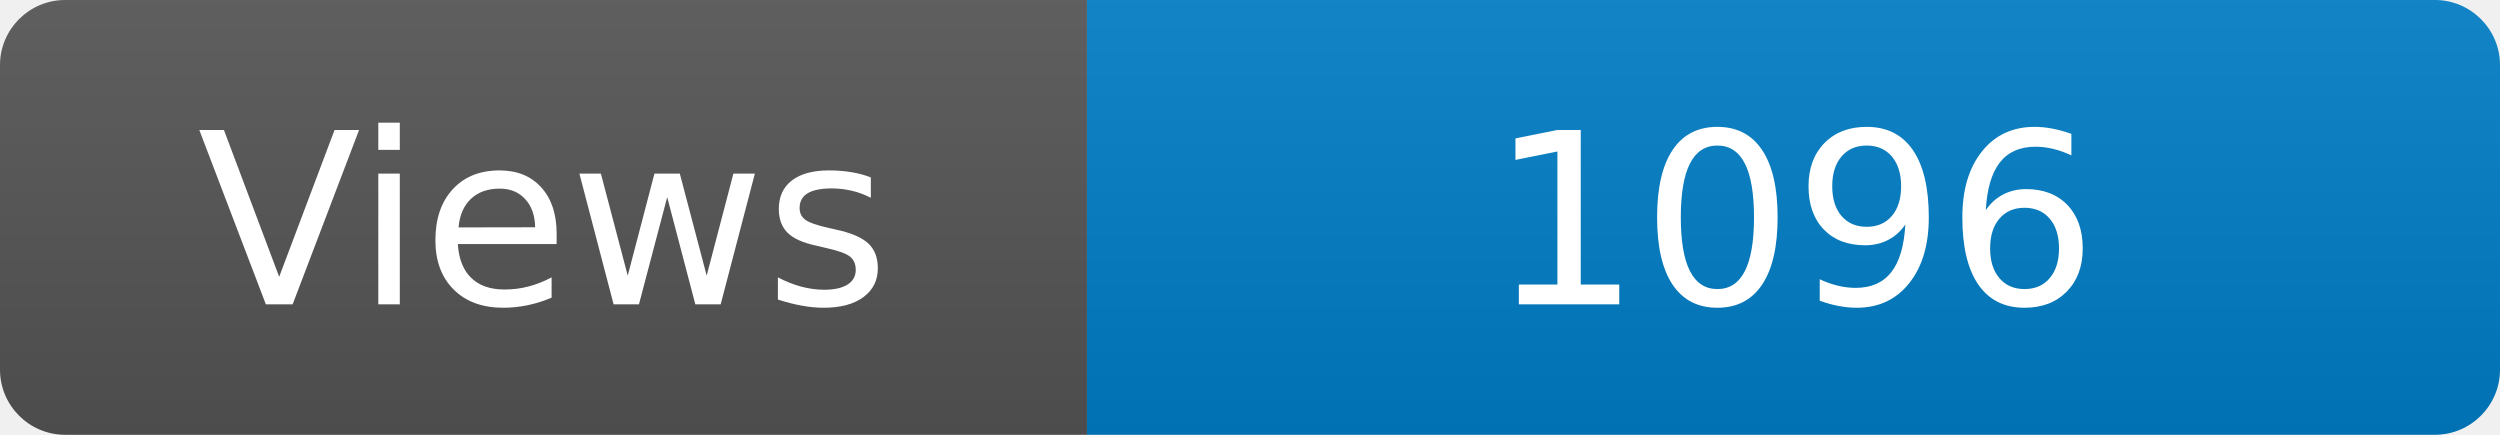
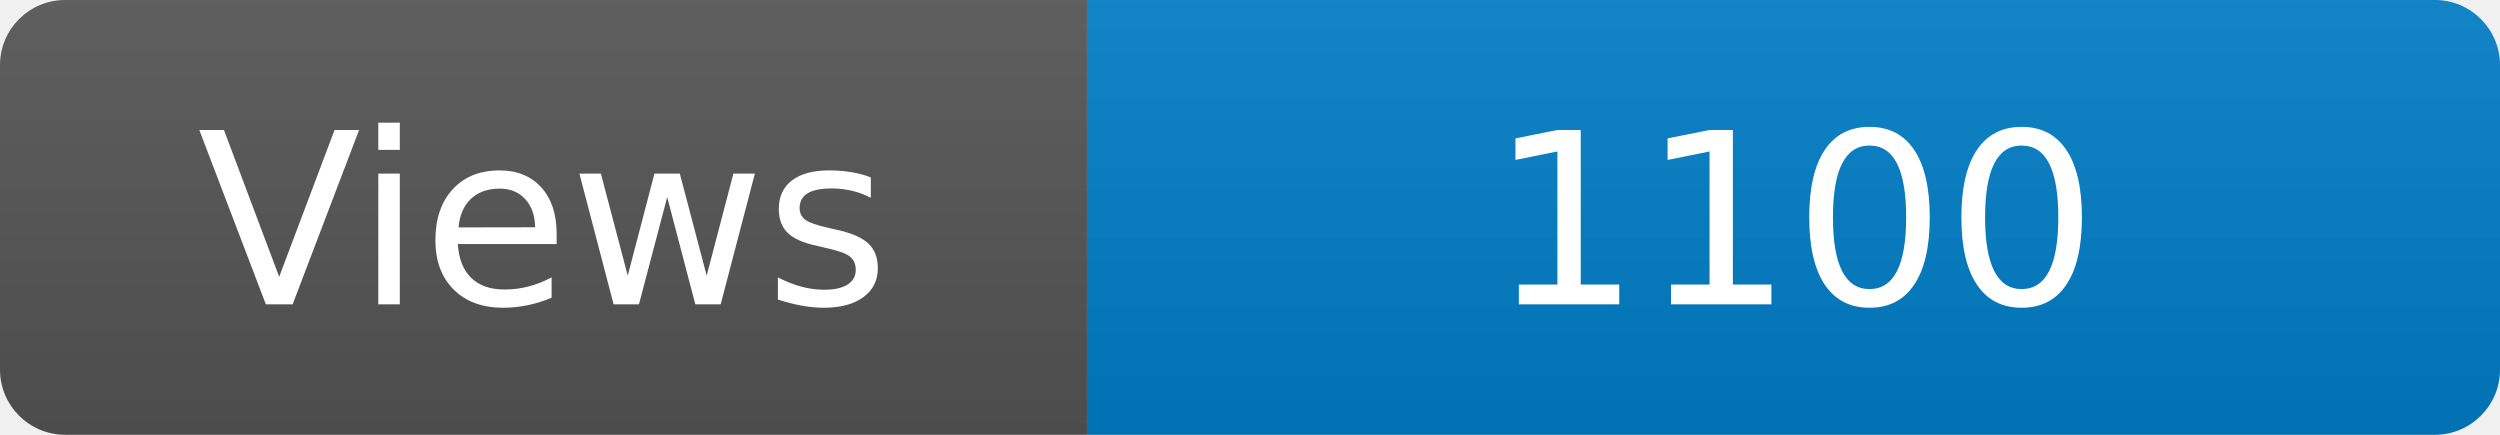
<svg xmlns="http://www.w3.org/2000/svg" width="115" height="20" role="img" aria-label="Maintained?: yes">
  <linearGradient id="s" x2="0" y2="100%">
    <stop offset="0" stop-color="#bbb" stop-opacity=".1" />
    <stop offset="1" stop-opacity=".1" />
  </linearGradient>
  <clipPath id="r">
    <rect width="115" height="20" rx="3" fill="#fff" />
  </clipPath>
  <g clip-path="url(#r)">
    <rect width="50" height="20" fill="#555" />
    <rect x="50" width="160" height="20" fill="#007ec6" />
    <rect width="115" height="20" fill="url(#s)" />
  </g>
  <g fill="#fff" text-anchor="middle" font-family="Verdana,Geneva,DejaVu Sans,sans-serif" font-size="110">
    <text x="250" y="140" transform="scale(.1)" fill="#fff">Views</text>
-     <text x="825" y="140" transform="scale(.1)" fill="#fff">1096</text>
+     <text x="825" y="140" transform="scale(.1)" fill="#fff">1100</text>
  </g>
</svg>
